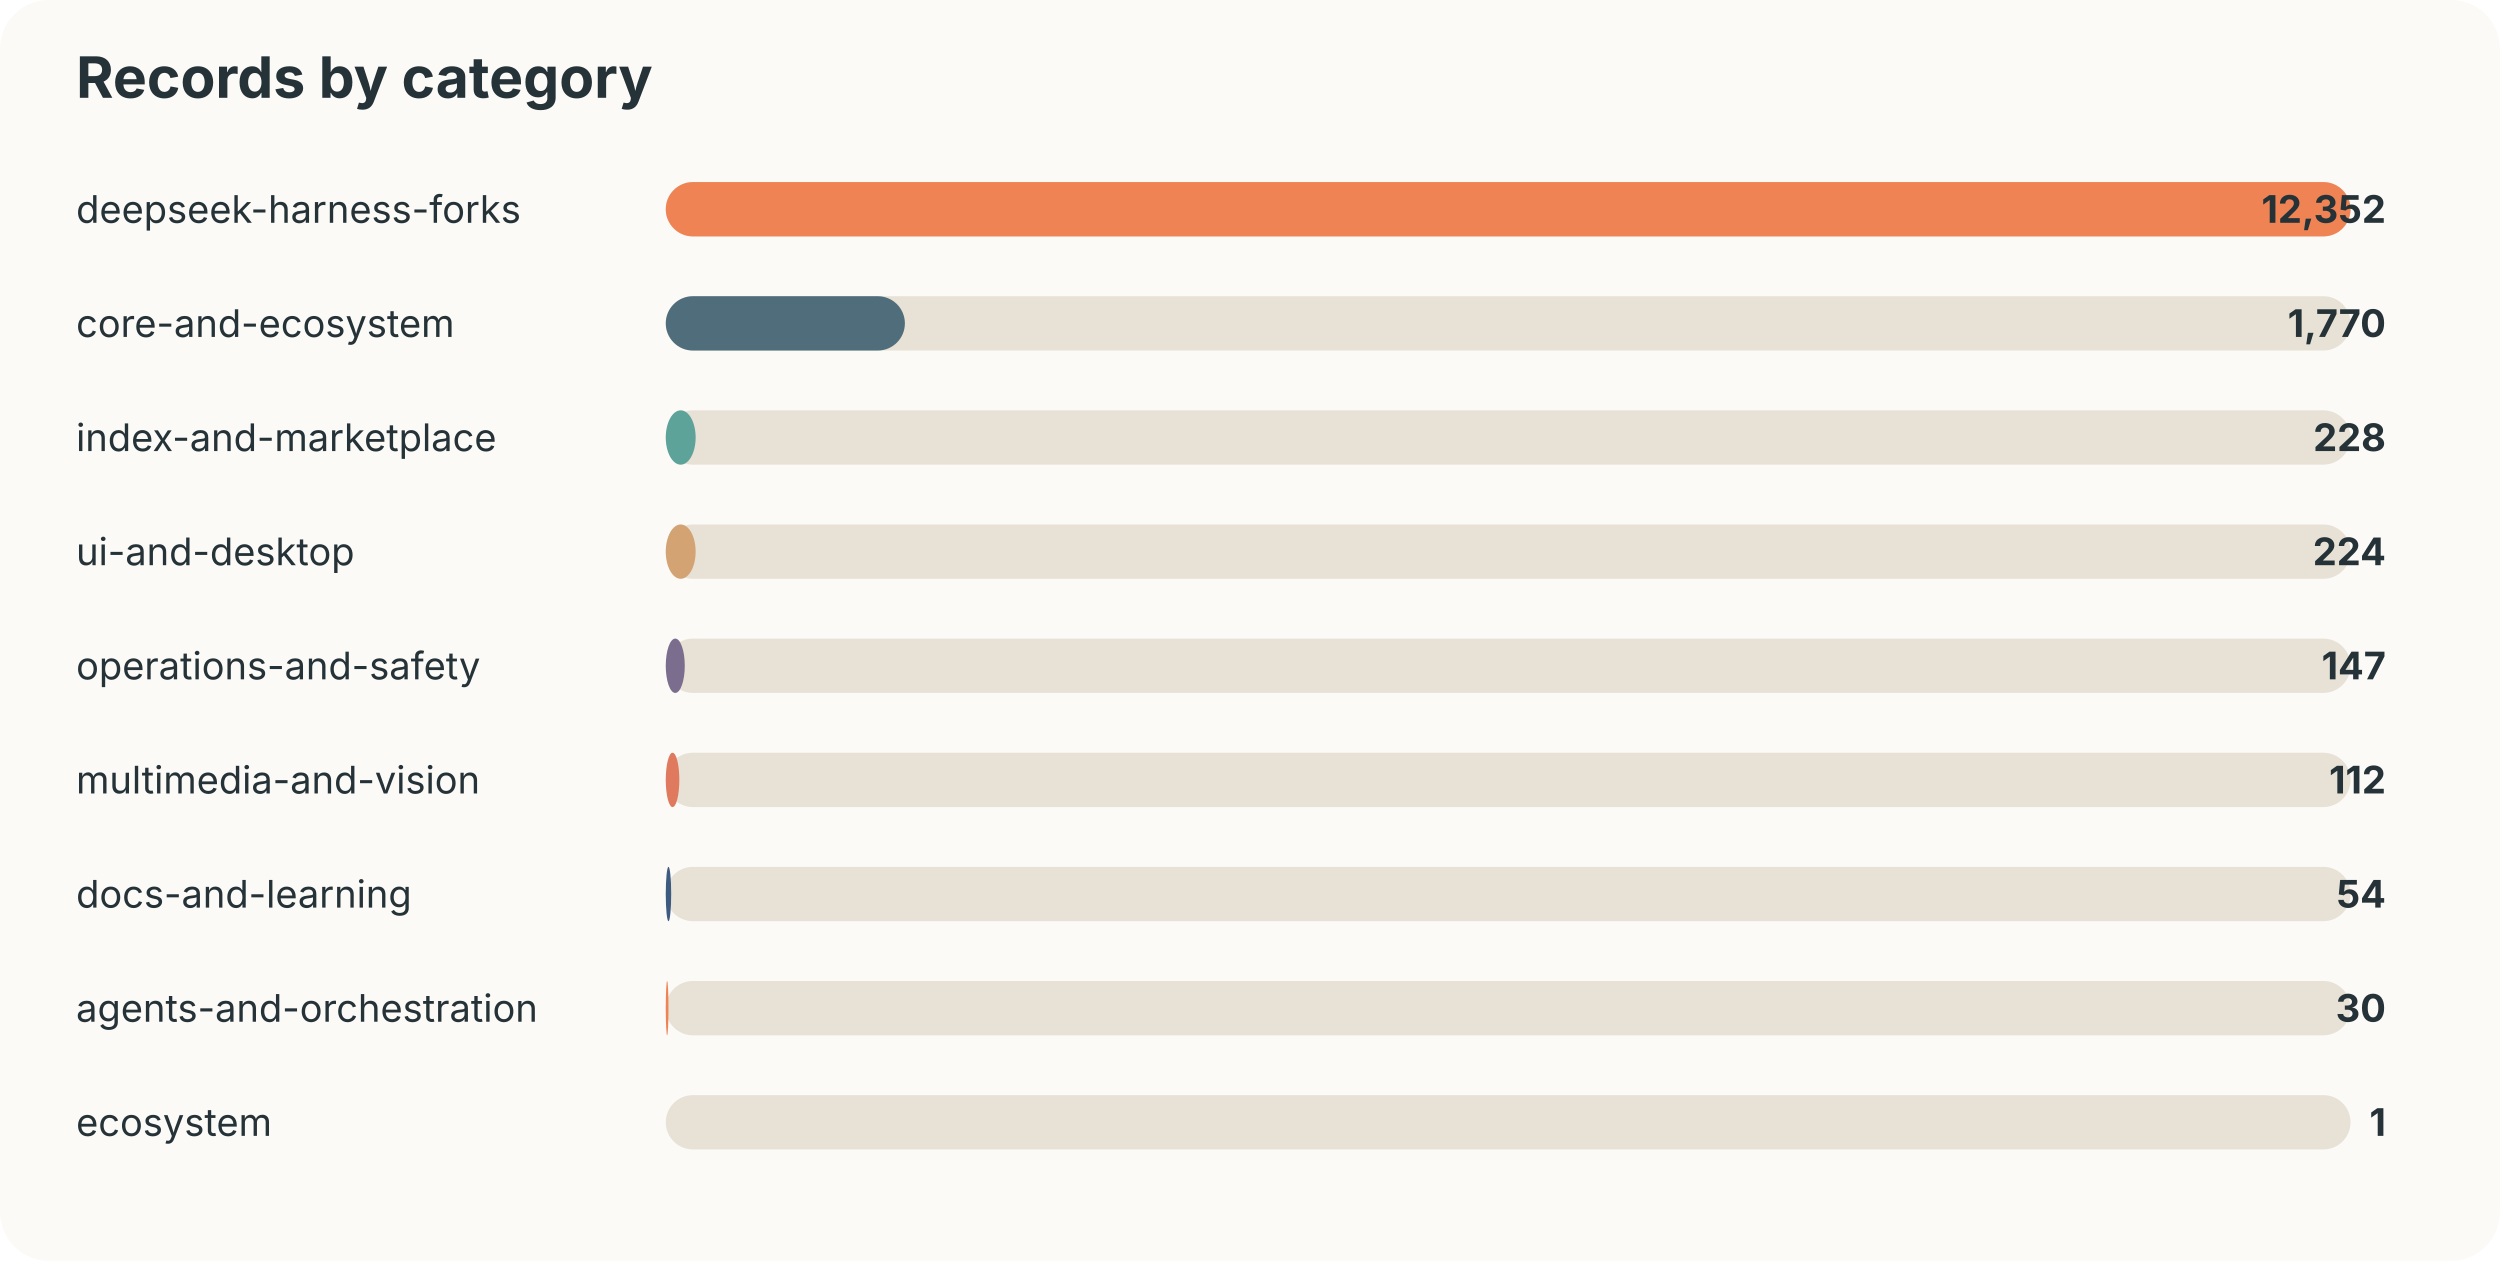
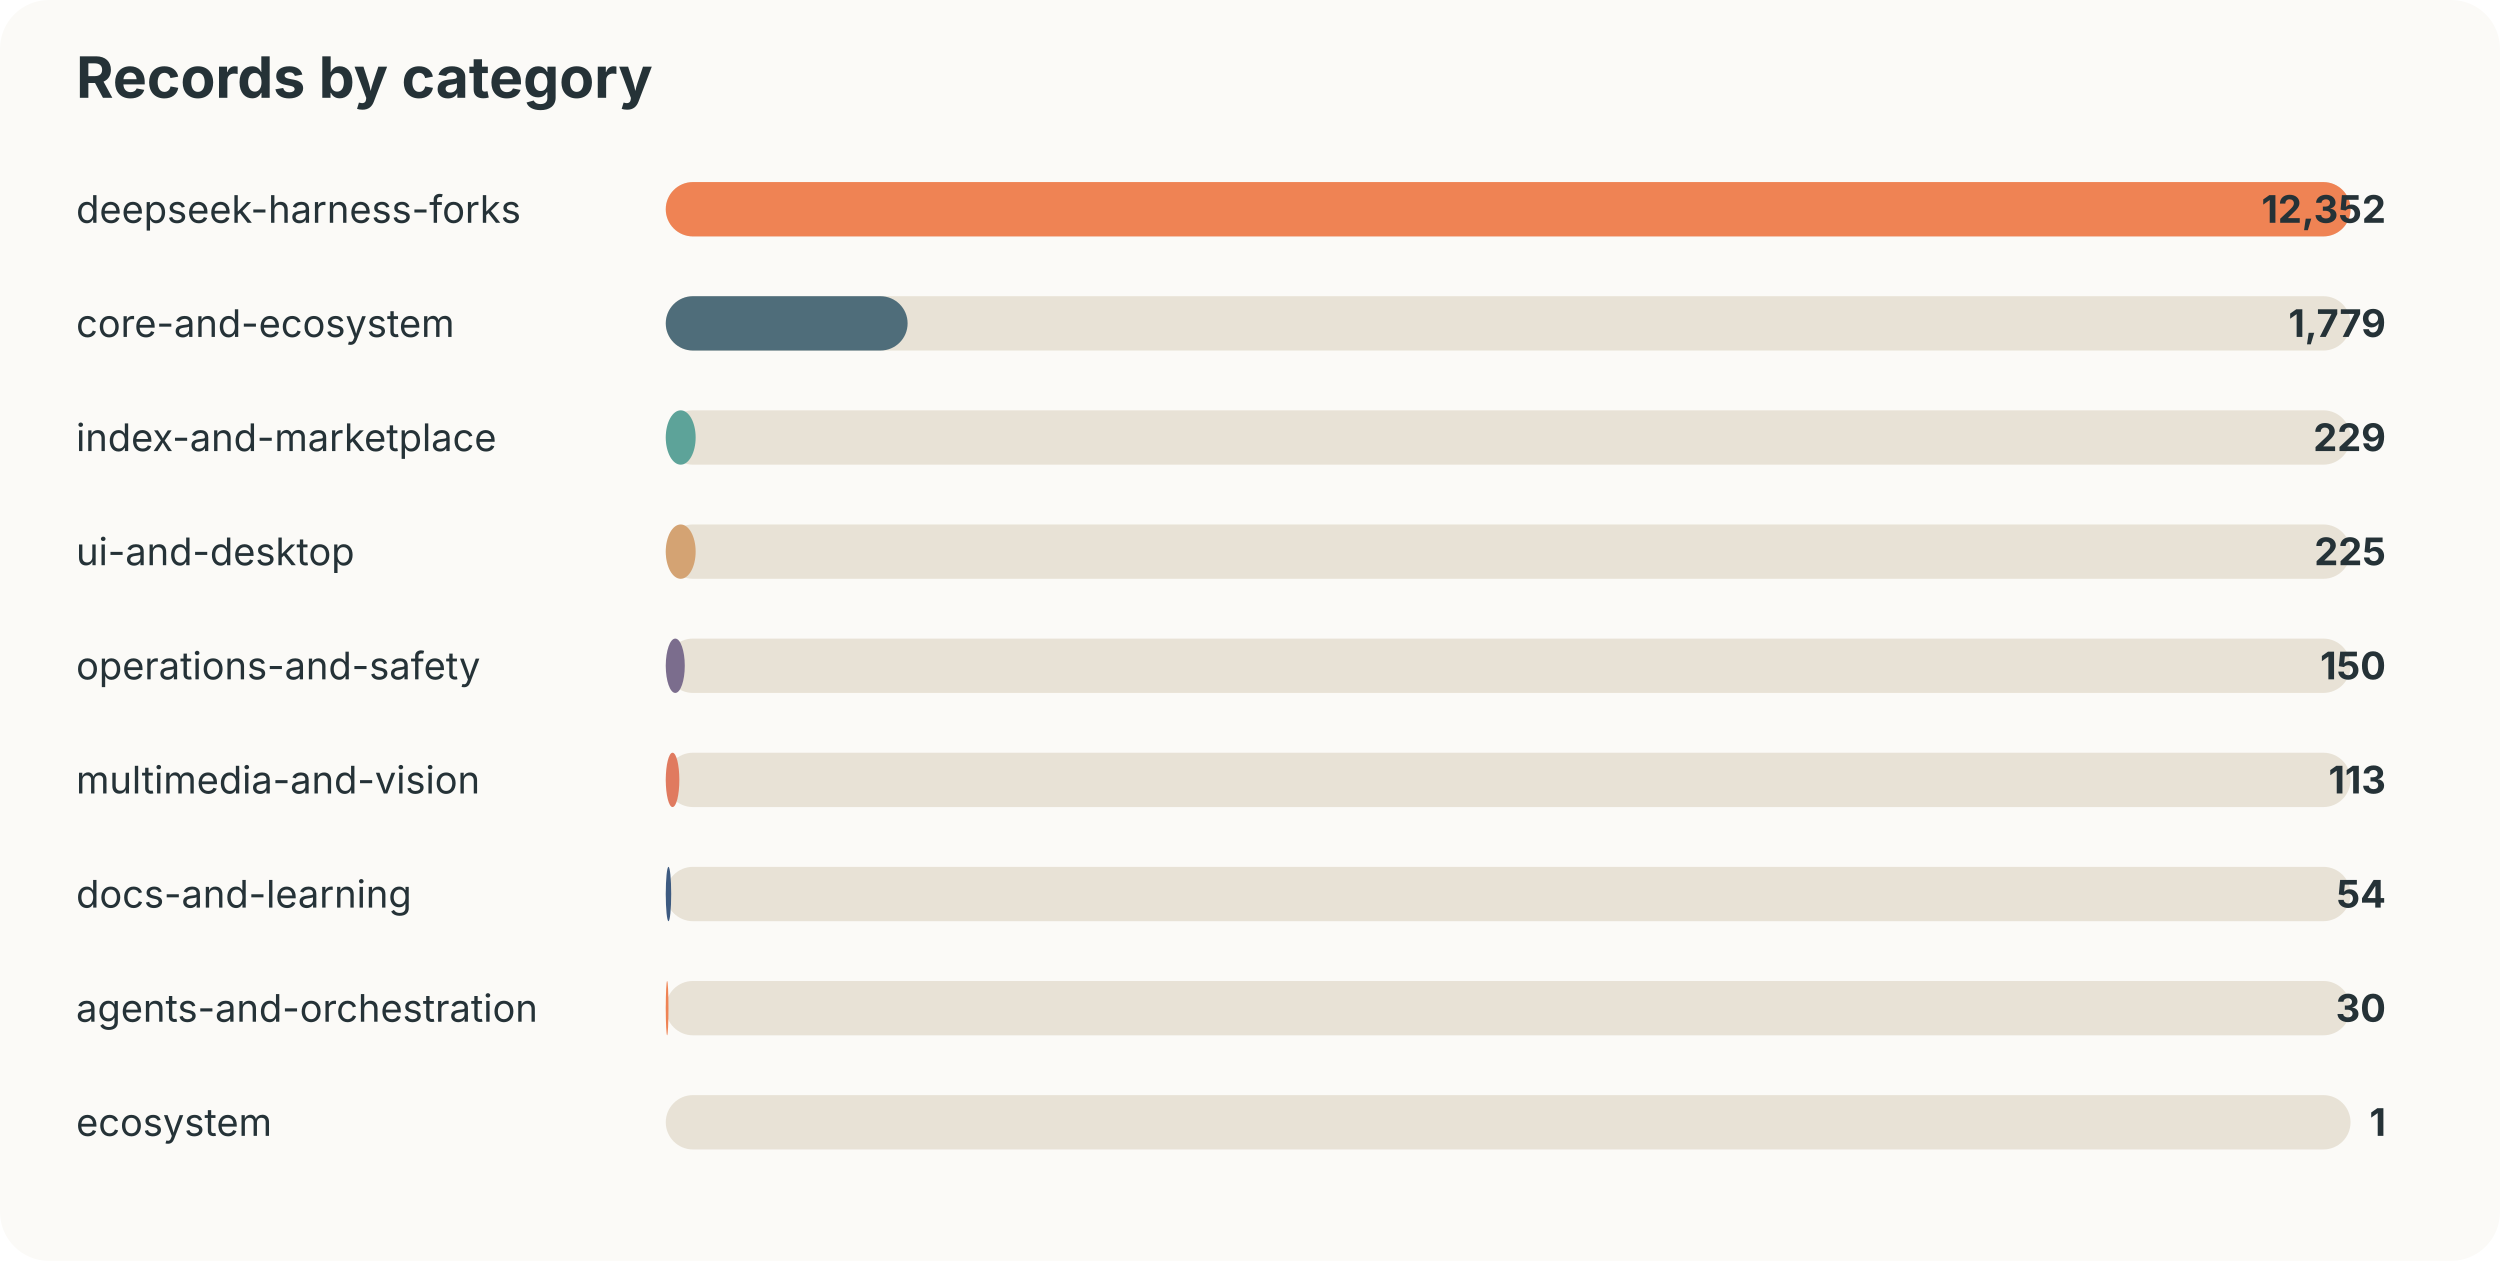
<svg xmlns="http://www.w3.org/2000/svg" width="920" height="464" viewBox="0 0 920 464">
  <style>text{font-family:-apple-system,BlinkMacSystemFont,"Segoe UI",sans-serif;fill:#253237} .muted{fill:#6b7a80;font-size:13px}</style>
  <rect width="100%" height="100%" rx="18" fill="#fbfaf7" />
  <text x="28" y="36" font-size="21" font-weight="700">Records by category</text>
  <text x="28" y="82" font-size="14">deepseek-harness-forks</text>
  <rect x="245" y="67" width="620" height="20" rx="10" fill="#e8e2d6" />
  <rect x="245" y="67" width="620" height="20" rx="10" fill="#ef8354" />
  <text x="878" y="82" text-anchor="end" font-size="14" font-weight="700">12,352</text>
  <text x="28" y="124" font-size="14">core-and-ecosystem</text>
  <rect x="245" y="109" width="620" height="20" rx="10" fill="#e8e2d6" />
-   <rect x="245" y="109" width="88" height="20" rx="10" fill="#4f6d7a" />
-   <text x="878" y="124" text-anchor="end" font-size="14" font-weight="700">1,770</text>
+   <rect x="245" y="109" width="89" height="20" rx="10" fill="#4f6d7a" />
+   <text x="878" y="124" text-anchor="end" font-size="14" font-weight="700">1,779</text>
  <text x="28" y="166" font-size="14">index-and-marketplace</text>
  <rect x="245" y="151" width="620" height="20" rx="10" fill="#e8e2d6" />
  <rect x="245" y="151" width="11" height="20" rx="10" fill="#5da399" />
-   <text x="878" y="166" text-anchor="end" font-size="14" font-weight="700">228</text>
+   <text x="878" y="166" text-anchor="end" font-size="14" font-weight="700">229</text>
  <text x="28" y="208" font-size="14">ui-and-desktop</text>
  <rect x="245" y="193" width="620" height="20" rx="10" fill="#e8e2d6" />
  <rect x="245" y="193" width="11" height="20" rx="10" fill="#d4a373" />
-   <text x="878" y="208" text-anchor="end" font-size="14" font-weight="700">224</text>
+   <text x="878" y="208" text-anchor="end" font-size="14" font-weight="700">225</text>
  <text x="28" y="250" font-size="14">operations-and-safety</text>
  <rect x="245" y="235" width="620" height="20" rx="10" fill="#e8e2d6" />
  <rect x="245" y="235" width="7" height="20" rx="10" fill="#7b6d8d" />
-   <text x="878" y="250" text-anchor="end" font-size="14" font-weight="700">147</text>
+   <text x="878" y="250" text-anchor="end" font-size="14" font-weight="700">150</text>
  <text x="28" y="292" font-size="14">multimedia-and-vision</text>
  <rect x="245" y="277" width="620" height="20" rx="10" fill="#e8e2d6" />
  <rect x="245" y="277" width="5" height="20" rx="10" fill="#e07a5f" />
-   <text x="878" y="292" text-anchor="end" font-size="14" font-weight="700">112</text>
+   <text x="878" y="292" text-anchor="end" font-size="14" font-weight="700">113</text>
  <text x="28" y="334" font-size="14">docs-and-learning</text>
  <rect x="245" y="319" width="620" height="20" rx="10" fill="#e8e2d6" />
  <rect x="245" y="319" width="2" height="20" rx="10" fill="#3d5a80" />
  <text x="878" y="334" text-anchor="end" font-size="14" font-weight="700">54</text>
  <text x="28" y="376" font-size="14">agents-and-orchestration</text>
  <rect x="245" y="361" width="620" height="20" rx="10" fill="#e8e2d6" />
  <rect x="245" y="361" width="1" height="20" rx="10" fill="#ef8354" />
  <text x="878" y="376" text-anchor="end" font-size="14" font-weight="700">30</text>
  <text x="28" y="418" font-size="14">ecosystem</text>
  <rect x="245" y="403" width="620" height="20" rx="10" fill="#e8e2d6" />
  <rect x="245" y="403" width="0" height="20" rx="10" fill="#4f6d7a" />
  <text x="878" y="418" text-anchor="end" font-size="14" font-weight="700">1</text>
</svg>
